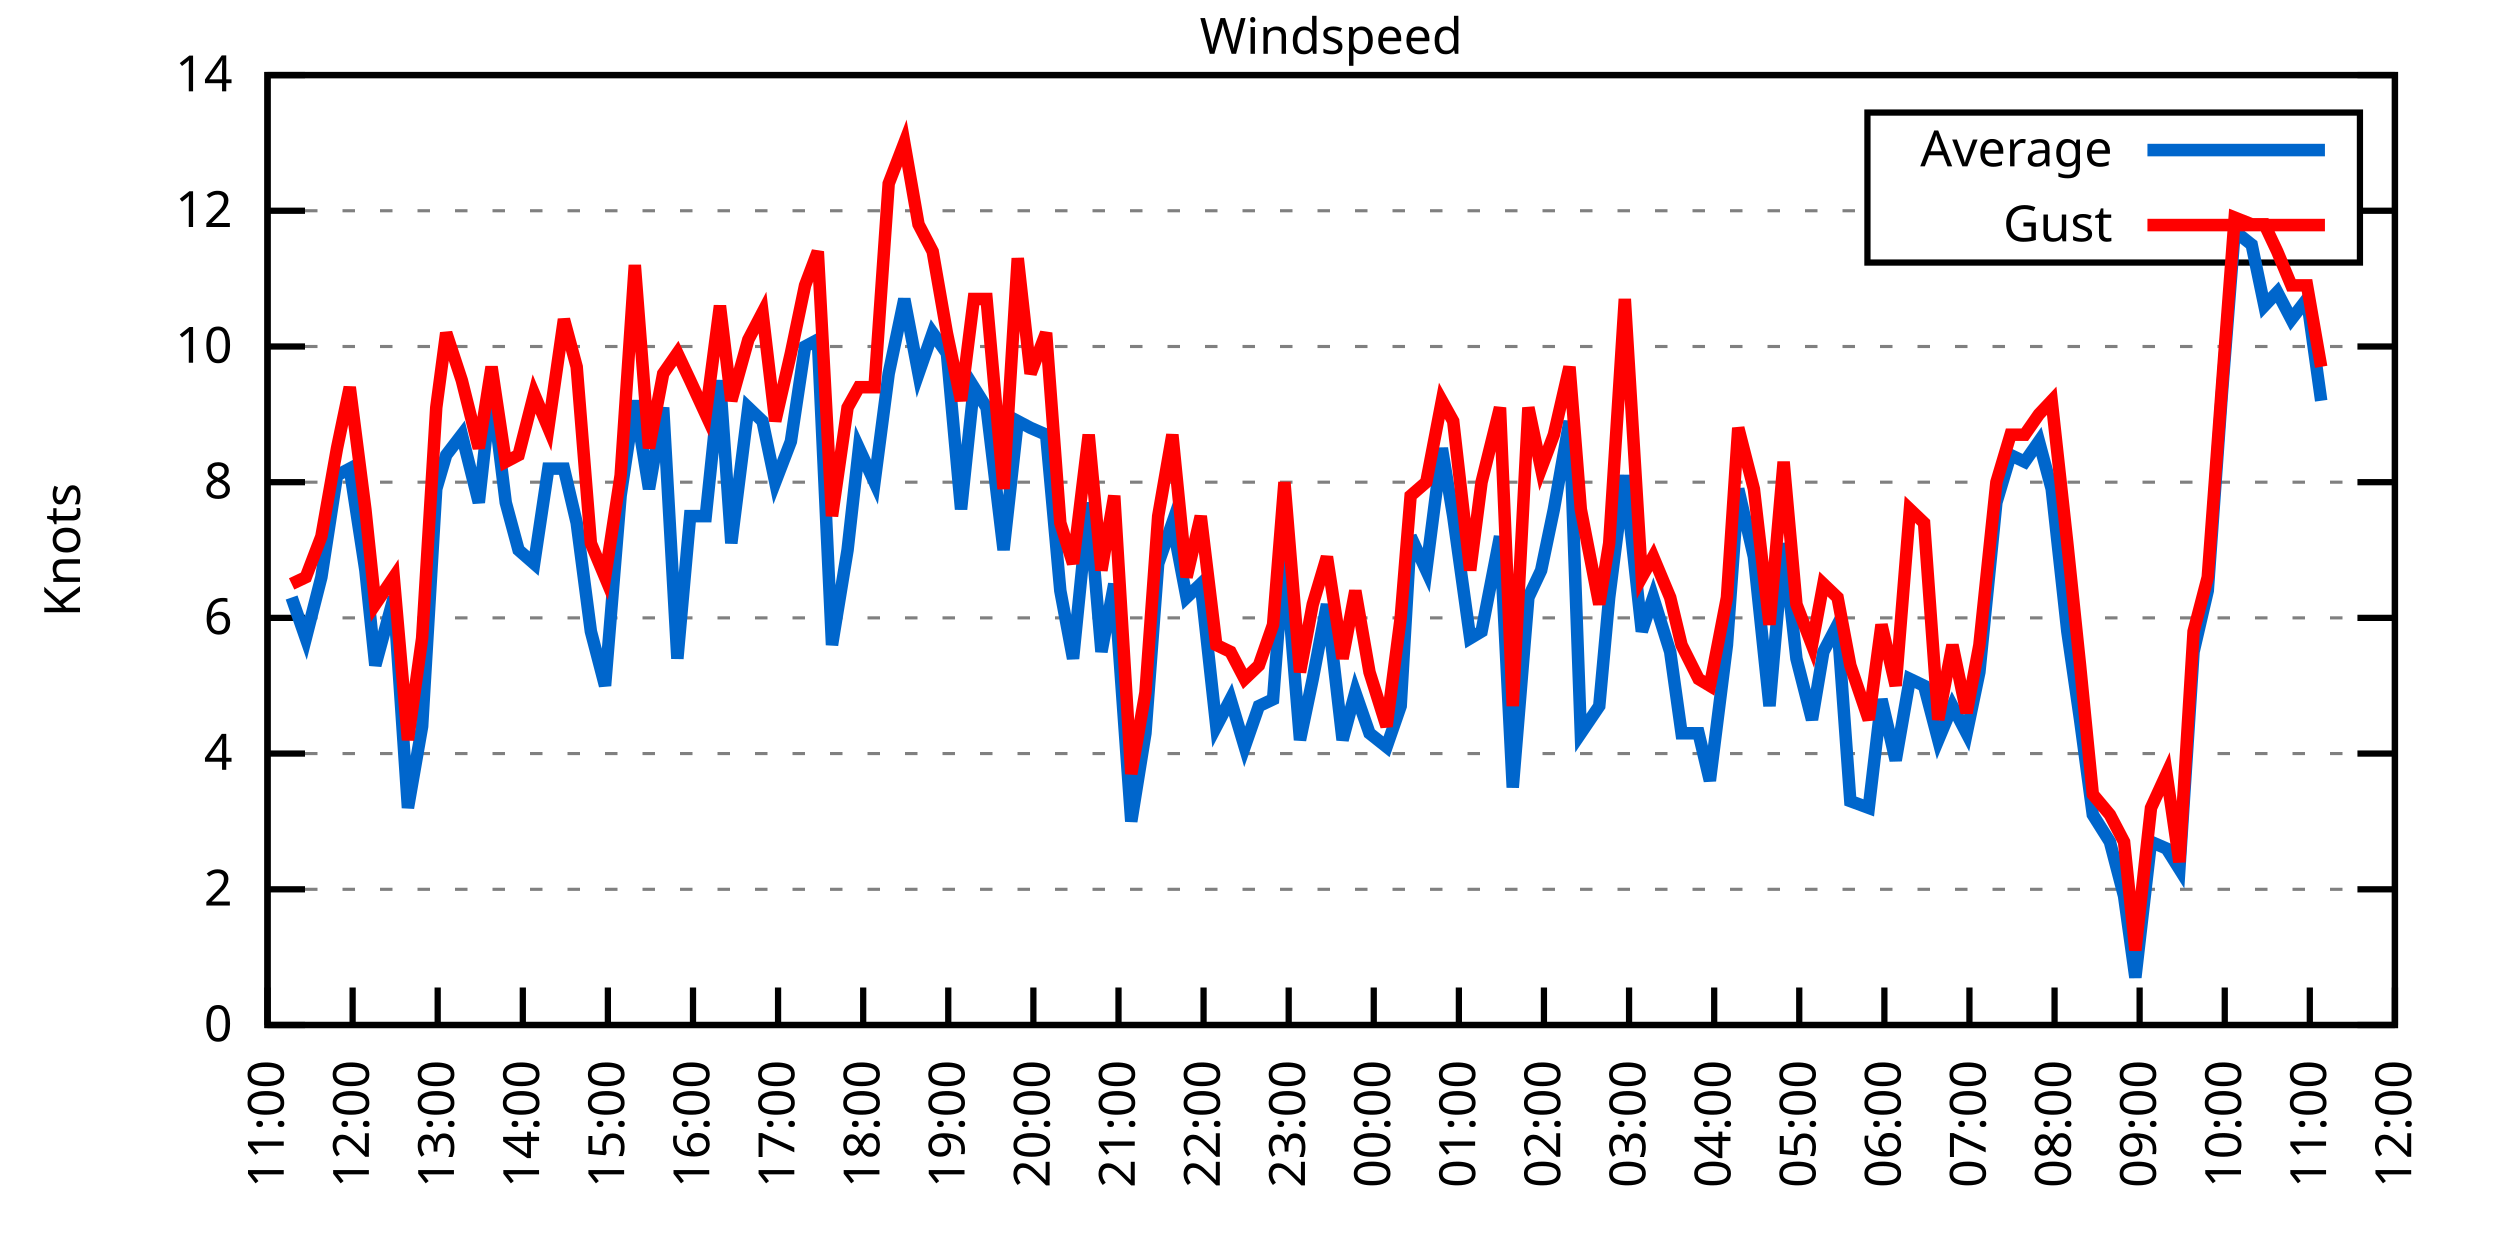
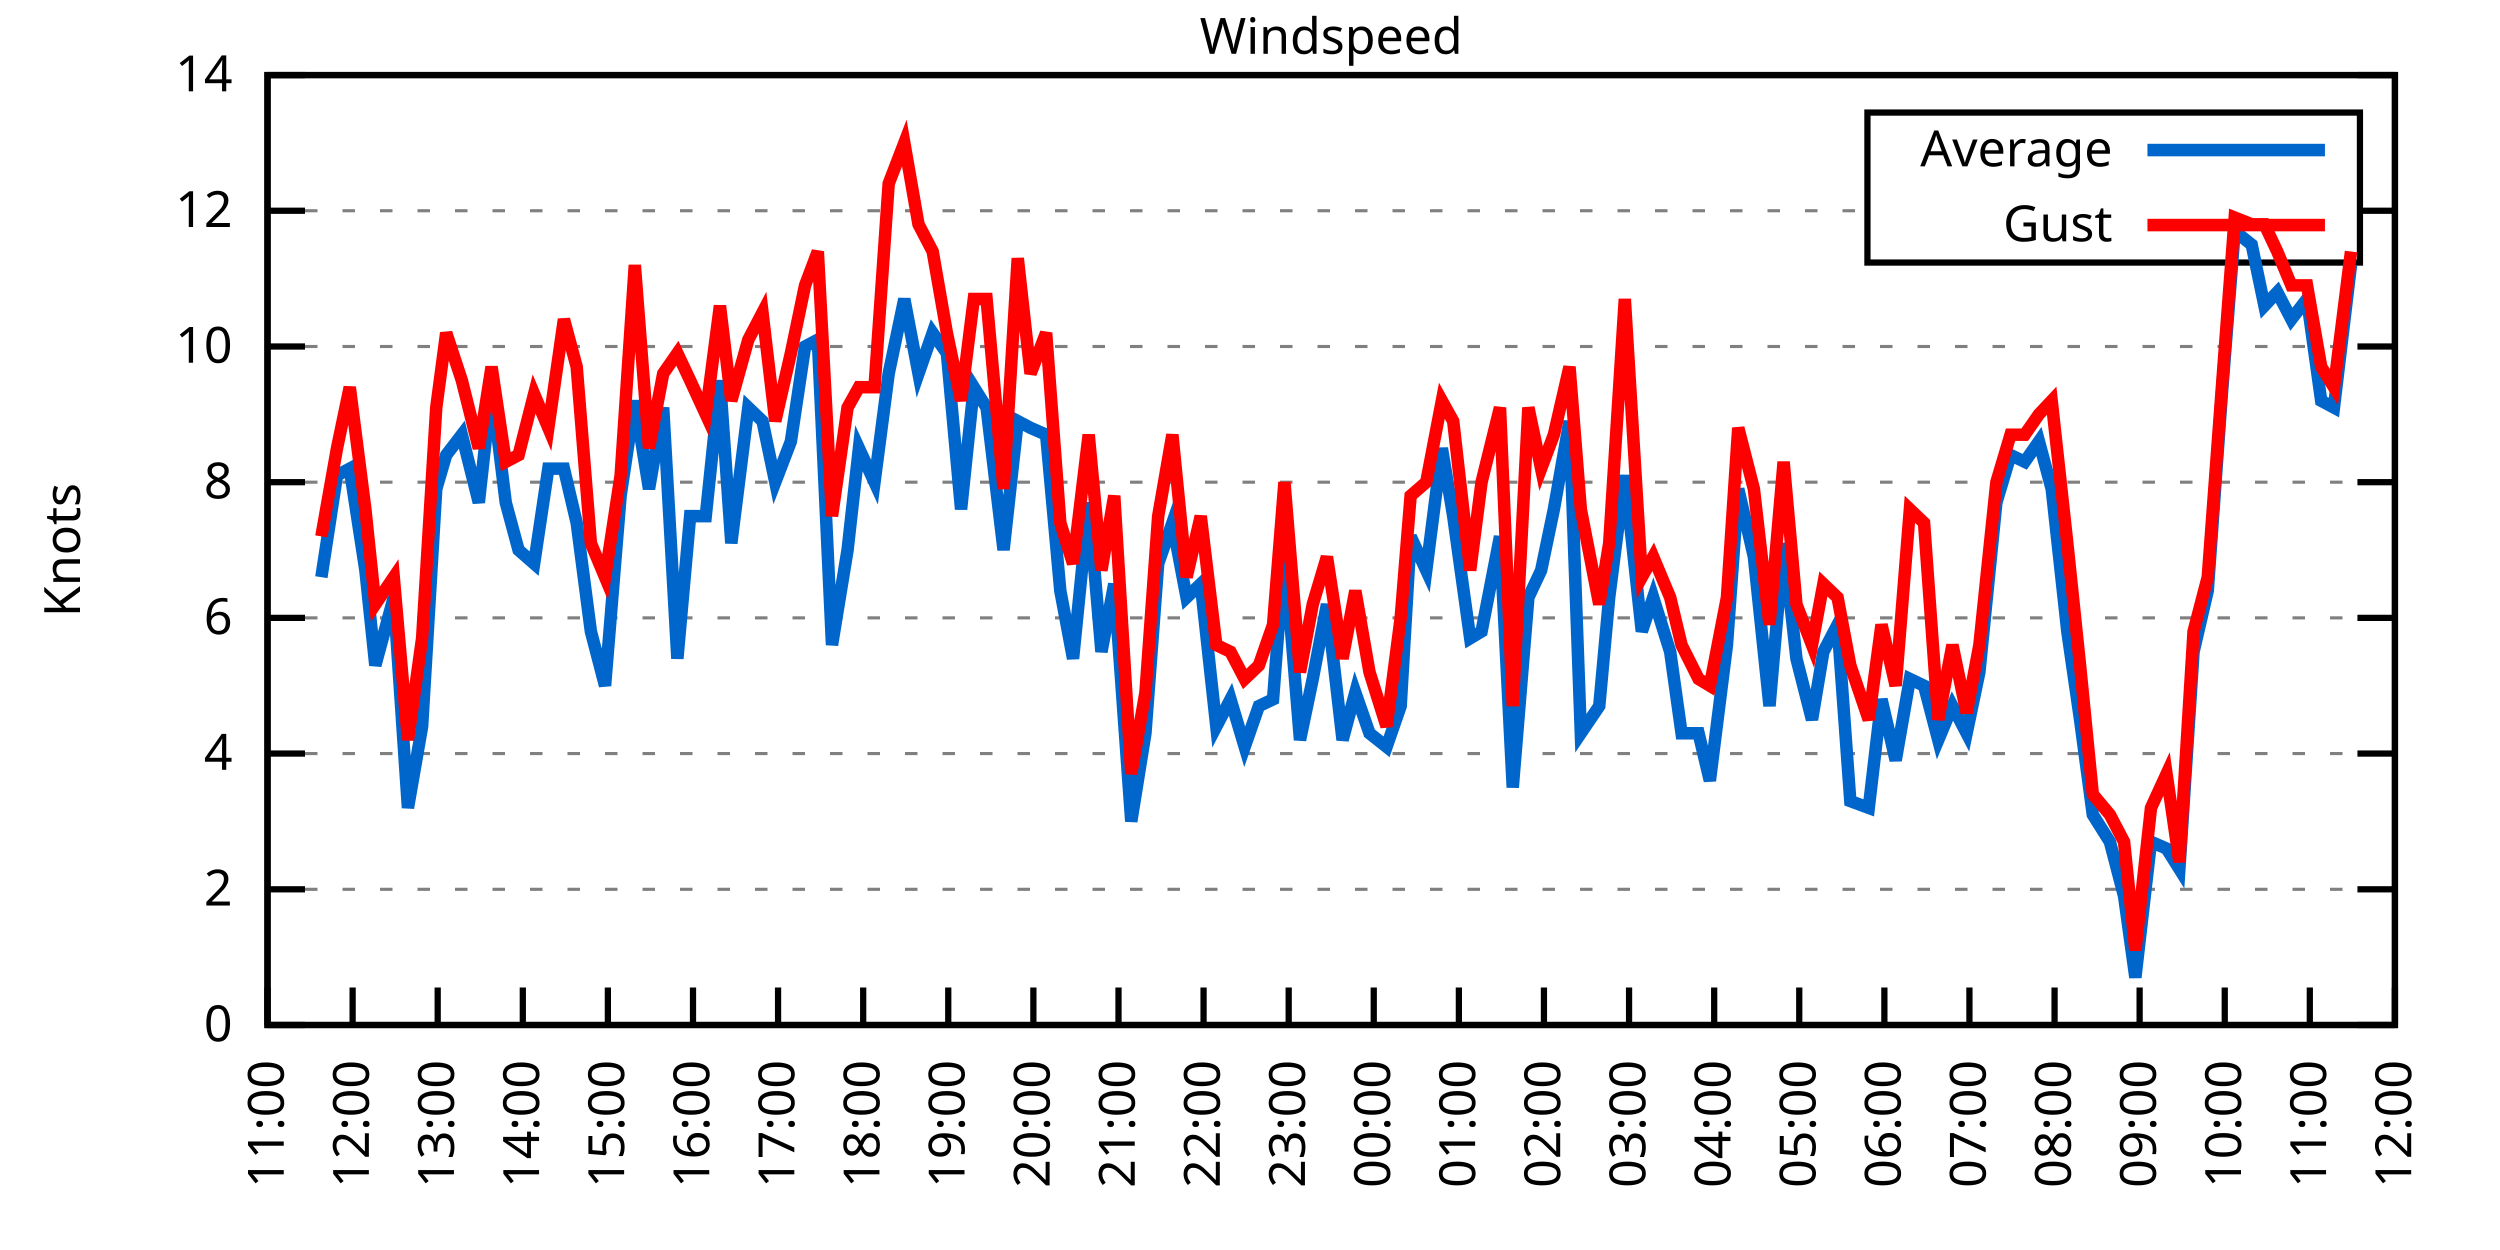
<svg xmlns="http://www.w3.org/2000/svg" xmlns:xlink="http://www.w3.org/1999/xlink" width="400" height="200" viewBox="0 0 400 200">
  <g id="gnuplot_canvas">
    <rect x="0" y="0" width="400" height="200" fill="none" />
    <defs>
      <circle id="gpDot" r="0.5" stroke-width="0.5" stroke="currentColor" />
      <path id="gpPt0" stroke-width="0.333" stroke="currentColor" d="M-1,0 h2 M0,-1 v2" />
      <path id="gpPt1" stroke-width="0.333" stroke="currentColor" d="M-1,-1 L1,1 M1,-1 L-1,1" />
      <path id="gpPt2" stroke-width="0.333" stroke="currentColor" d="M-1,0 L1,0 M0,-1 L0,1 M-1,-1 L1,1 M-1,1 L1,-1" />
      <rect id="gpPt3" stroke-width="0.333" stroke="currentColor" x="-1" y="-1" width="2" height="2" />
      <rect id="gpPt4" stroke-width="0.333" stroke="currentColor" fill="currentColor" x="-1" y="-1" width="2" height="2" />
      <circle id="gpPt5" stroke-width="0.333" stroke="currentColor" cx="0" cy="0" r="1" />
      <use xlink:href="#gpPt5" id="gpPt6" fill="currentColor" stroke="none" />
      <path id="gpPt7" stroke-width="0.333" stroke="currentColor" d="M0,-1.33 L-1.33,0.67 L1.33,0.67 z" />
      <use xlink:href="#gpPt7" id="gpPt8" fill="currentColor" stroke="none" />
      <use xlink:href="#gpPt7" id="gpPt9" stroke="currentColor" transform="rotate(180)" />
      <use xlink:href="#gpPt9" id="gpPt10" fill="currentColor" stroke="none" />
      <use xlink:href="#gpPt3" id="gpPt11" stroke="currentColor" transform="rotate(45)" />
      <use xlink:href="#gpPt11" id="gpPt12" fill="currentColor" stroke="none" />
      <path id="gpPt13" stroke-width="0.333" stroke="currentColor" d="M0,1.330 L1.265,0.411 L0.782,-1.067 L-0.782,-1.076 L-1.265,0.411 z" />
      <use xlink:href="#gpPt13" id="gpPt14" fill="currentColor" stroke="none" />
      <filter id="textbox" filterUnits="objectBoundingBox" x="0" y="0" height="1" width="1">
        <feFlood flood-color="white" flood-opacity="1" result="bgnd" />
        <feComposite in="SourceGraphic" in2="bgnd" operator="atop" />
      </filter>
      <filter id="greybox" filterUnits="objectBoundingBox" x="0" y="0" height="1" width="1">
        <feFlood flood-color="lightgrey" flood-opacity="1" result="grey" />
        <feComposite in="SourceGraphic" in2="grey" operator="atop" />
      </filter>
    </defs>
    <g fill="none" color="white" stroke="currentColor" stroke-width="1.00" stroke-linecap="butt" stroke-linejoin="miter">
</g>
    <g fill="none" color="black" stroke="currentColor" stroke-width="1.00" stroke-linecap="butt" stroke-linejoin="miter">
      <g stroke="none" shape-rendering="crispEdges">
        <polygon fill="rgb(255, 255, 255)" points="42.80,164.00 383.18,164.00 383.18,12.02 42.80,12.02 " />
      </g>
    </g>
    <g fill="none" color="black" stroke="currentColor" stroke-width="1.00" stroke-linecap="butt" stroke-linejoin="miter">
</g>
    <g fill="none" color="black" stroke="black" stroke-width="0.50" stroke-linecap="butt" stroke-linejoin="miter">
</g>
    <g fill="none" color="gray" stroke="currentColor" stroke-width="0.50" stroke-linecap="butt" stroke-linejoin="miter">
      <path stroke="gray" stroke-dasharray="2,4" class="gridline" d="M42.80,164.00 L383.19,164.00  " />
    </g>
    <g fill="none" color="gray" stroke="gray" stroke-width="1.00" stroke-linecap="butt" stroke-linejoin="miter">
</g>
    <g fill="none" color="black" stroke="currentColor" stroke-width="1.00" stroke-linecap="butt" stroke-linejoin="miter">
      <path stroke="black" d="M42.80,164.00 L48.80,164.00 M383.19,164.00 L377.19,164.00  " />
      <g transform="translate(37.20,166.60)" stroke="none" fill="black" font-family="Sans" font-size="8.00" text-anchor="end">
        <text>
          <tspan font-family="Sans"> 0</tspan>
        </text>
      </g>
    </g>
    <g fill="none" color="black" stroke="currentColor" stroke-width="1.00" stroke-linecap="butt" stroke-linejoin="miter">
</g>
    <g fill="none" color="black" stroke="black" stroke-width="0.50" stroke-linecap="butt" stroke-linejoin="miter">
</g>
    <g fill="none" color="gray" stroke="currentColor" stroke-width="0.50" stroke-linecap="butt" stroke-linejoin="miter">
      <path stroke="gray" stroke-dasharray="2,4" class="gridline" d="M42.80,142.29 L383.19,142.29  " />
    </g>
    <g fill="none" color="gray" stroke="gray" stroke-width="1.00" stroke-linecap="butt" stroke-linejoin="miter">
</g>
    <g fill="none" color="black" stroke="currentColor" stroke-width="1.00" stroke-linecap="butt" stroke-linejoin="miter">
      <path stroke="black" d="M42.80,142.29 L48.80,142.29 M383.19,142.29 L377.19,142.29  " />
      <g transform="translate(37.20,144.89)" stroke="none" fill="black" font-family="Sans" font-size="8.00" text-anchor="end">
        <text>
          <tspan font-family="Sans"> 2</tspan>
        </text>
      </g>
    </g>
    <g fill="none" color="black" stroke="currentColor" stroke-width="1.00" stroke-linecap="butt" stroke-linejoin="miter">
</g>
    <g fill="none" color="black" stroke="black" stroke-width="0.50" stroke-linecap="butt" stroke-linejoin="miter">
</g>
    <g fill="none" color="gray" stroke="currentColor" stroke-width="0.50" stroke-linecap="butt" stroke-linejoin="miter">
      <path stroke="gray" stroke-dasharray="2,4" class="gridline" d="M42.80,120.57 L383.19,120.57  " />
    </g>
    <g fill="none" color="gray" stroke="gray" stroke-width="1.00" stroke-linecap="butt" stroke-linejoin="miter">
</g>
    <g fill="none" color="black" stroke="currentColor" stroke-width="1.00" stroke-linecap="butt" stroke-linejoin="miter">
      <path stroke="black" d="M42.80,120.57 L48.80,120.57 M383.19,120.57 L377.19,120.57  " />
      <g transform="translate(37.20,123.17)" stroke="none" fill="black" font-family="Sans" font-size="8.00" text-anchor="end">
        <text>
          <tspan font-family="Sans"> 4</tspan>
        </text>
      </g>
    </g>
    <g fill="none" color="black" stroke="currentColor" stroke-width="1.00" stroke-linecap="butt" stroke-linejoin="miter">
</g>
    <g fill="none" color="black" stroke="black" stroke-width="0.50" stroke-linecap="butt" stroke-linejoin="miter">
</g>
    <g fill="none" color="gray" stroke="currentColor" stroke-width="0.50" stroke-linecap="butt" stroke-linejoin="miter">
      <path stroke="gray" stroke-dasharray="2,4" class="gridline" d="M42.80,98.86 L383.19,98.86  " />
    </g>
    <g fill="none" color="gray" stroke="gray" stroke-width="1.00" stroke-linecap="butt" stroke-linejoin="miter">
</g>
    <g fill="none" color="black" stroke="currentColor" stroke-width="1.00" stroke-linecap="butt" stroke-linejoin="miter">
      <path stroke="black" d="M42.80,98.86 L48.80,98.86 M383.19,98.86 L377.19,98.86  " />
      <g transform="translate(37.20,101.46)" stroke="none" fill="black" font-family="Sans" font-size="8.00" text-anchor="end">
        <text>
          <tspan font-family="Sans"> 6</tspan>
        </text>
      </g>
    </g>
    <g fill="none" color="black" stroke="currentColor" stroke-width="1.00" stroke-linecap="butt" stroke-linejoin="miter">
</g>
    <g fill="none" color="black" stroke="black" stroke-width="0.50" stroke-linecap="butt" stroke-linejoin="miter">
</g>
    <g fill="none" color="gray" stroke="currentColor" stroke-width="0.50" stroke-linecap="butt" stroke-linejoin="miter">
      <path stroke="gray" stroke-dasharray="2,4" class="gridline" d="M42.80,77.15 L383.19,77.15  " />
    </g>
    <g fill="none" color="gray" stroke="gray" stroke-width="1.00" stroke-linecap="butt" stroke-linejoin="miter">
</g>
    <g fill="none" color="black" stroke="currentColor" stroke-width="1.00" stroke-linecap="butt" stroke-linejoin="miter">
      <path stroke="black" d="M42.80,77.15 L48.80,77.15 M383.19,77.15 L377.19,77.15  " />
      <g transform="translate(37.20,79.75)" stroke="none" fill="black" font-family="Sans" font-size="8.00" text-anchor="end">
        <text>
          <tspan font-family="Sans"> 8</tspan>
        </text>
      </g>
    </g>
    <g fill="none" color="black" stroke="currentColor" stroke-width="1.00" stroke-linecap="butt" stroke-linejoin="miter">
</g>
    <g fill="none" color="black" stroke="black" stroke-width="0.50" stroke-linecap="butt" stroke-linejoin="miter">
</g>
    <g fill="none" color="gray" stroke="currentColor" stroke-width="0.50" stroke-linecap="butt" stroke-linejoin="miter">
      <path stroke="gray" stroke-dasharray="2,4" class="gridline" d="M42.80,55.44 L383.19,55.44  " />
    </g>
    <g fill="none" color="gray" stroke="gray" stroke-width="1.00" stroke-linecap="butt" stroke-linejoin="miter">
</g>
    <g fill="none" color="black" stroke="currentColor" stroke-width="1.00" stroke-linecap="butt" stroke-linejoin="miter">
      <path stroke="black" d="M42.80,55.44 L48.80,55.44 M383.19,55.44 L377.19,55.44  " />
      <g transform="translate(37.20,58.04)" stroke="none" fill="black" font-family="Sans" font-size="8.00" text-anchor="end">
        <text>
          <tspan font-family="Sans"> 10</tspan>
        </text>
      </g>
    </g>
    <g fill="none" color="black" stroke="currentColor" stroke-width="1.00" stroke-linecap="butt" stroke-linejoin="miter">
</g>
    <g fill="none" color="black" stroke="black" stroke-width="0.50" stroke-linecap="butt" stroke-linejoin="miter">
</g>
    <g fill="none" color="gray" stroke="currentColor" stroke-width="0.50" stroke-linecap="butt" stroke-linejoin="miter">
      <path stroke="gray" stroke-dasharray="2,4" class="gridline" d="M42.80,33.72 L298.79,33.72 M377.59,33.72 L383.19,33.72  " />
    </g>
    <g fill="none" color="gray" stroke="gray" stroke-width="1.00" stroke-linecap="butt" stroke-linejoin="miter">
</g>
    <g fill="none" color="black" stroke="currentColor" stroke-width="1.00" stroke-linecap="butt" stroke-linejoin="miter">
      <path stroke="black" d="M42.80,33.72 L48.80,33.72 M383.19,33.72 L377.19,33.72  " />
      <g transform="translate(37.20,36.32)" stroke="none" fill="black" font-family="Sans" font-size="8.00" text-anchor="end">
        <text>
          <tspan font-family="Sans"> 12</tspan>
        </text>
      </g>
    </g>
    <g fill="none" color="black" stroke="currentColor" stroke-width="1.00" stroke-linecap="butt" stroke-linejoin="miter">
</g>
    <g fill="none" color="black" stroke="black" stroke-width="0.50" stroke-linecap="butt" stroke-linejoin="miter">
</g>
    <g fill="none" color="gray" stroke="currentColor" stroke-width="0.50" stroke-linecap="butt" stroke-linejoin="miter">
      <path stroke="gray" stroke-dasharray="2,4" class="gridline" d="M42.80,12.01 L383.19,12.01  " />
    </g>
    <g fill="none" color="gray" stroke="gray" stroke-width="1.00" stroke-linecap="butt" stroke-linejoin="miter">
</g>
    <g fill="none" color="black" stroke="currentColor" stroke-width="1.00" stroke-linecap="butt" stroke-linejoin="miter">
      <path stroke="black" d="M42.80,12.01 L48.80,12.01 M383.19,12.01 L377.19,12.01  " />
      <g transform="translate(37.20,14.61)" stroke="none" fill="black" font-family="Sans" font-size="8.00" text-anchor="end">
        <text>
          <tspan font-family="Sans"> 14</tspan>
        </text>
      </g>
    </g>
    <g fill="none" color="black" stroke="currentColor" stroke-width="1.00" stroke-linecap="butt" stroke-linejoin="miter">
      <path stroke="black" d="M42.80,164.00 L42.80,158.00  " />
      <g transform="translate(45.40,169.60) rotate(270.00)" stroke="none" fill="black" font-family="Sans" font-size="8.00" text-anchor="end">
        <text>
          <tspan font-family="Sans">11:00</tspan>
        </text>
      </g>
    </g>
    <g fill="none" color="black" stroke="currentColor" stroke-width="1.00" stroke-linecap="butt" stroke-linejoin="miter">
      <path stroke="black" d="M56.42,164.00 L56.42,158.00  " />
      <g transform="translate(59.02,169.60) rotate(270.00)" stroke="none" fill="black" font-family="Sans" font-size="8.00" text-anchor="end">
        <text>
          <tspan font-family="Sans">12:00</tspan>
        </text>
      </g>
    </g>
    <g fill="none" color="black" stroke="currentColor" stroke-width="1.00" stroke-linecap="butt" stroke-linejoin="miter">
      <path stroke="black" d="M70.03,164.00 L70.03,158.00  " />
      <g transform="translate(72.63,169.60) rotate(270.00)" stroke="none" fill="black" font-family="Sans" font-size="8.00" text-anchor="end">
        <text>
          <tspan font-family="Sans">13:00</tspan>
        </text>
      </g>
    </g>
    <g fill="none" color="black" stroke="currentColor" stroke-width="1.00" stroke-linecap="butt" stroke-linejoin="miter">
      <path stroke="black" d="M83.65,164.00 L83.65,158.00  " />
      <g transform="translate(86.25,169.60) rotate(270.00)" stroke="none" fill="black" font-family="Sans" font-size="8.00" text-anchor="end">
        <text>
          <tspan font-family="Sans">14:00</tspan>
        </text>
      </g>
    </g>
    <g fill="none" color="black" stroke="currentColor" stroke-width="1.00" stroke-linecap="butt" stroke-linejoin="miter">
      <path stroke="black" d="M97.26,164.00 L97.26,158.00  " />
      <g transform="translate(99.86,169.60) rotate(270.00)" stroke="none" fill="black" font-family="Sans" font-size="8.00" text-anchor="end">
        <text>
          <tspan font-family="Sans">15:00</tspan>
        </text>
      </g>
    </g>
    <g fill="none" color="black" stroke="currentColor" stroke-width="1.00" stroke-linecap="butt" stroke-linejoin="miter">
      <path stroke="black" d="M110.88,164.00 L110.88,158.00  " />
      <g transform="translate(113.48,169.60) rotate(270.00)" stroke="none" fill="black" font-family="Sans" font-size="8.00" text-anchor="end">
        <text>
          <tspan font-family="Sans">16:00</tspan>
        </text>
      </g>
    </g>
    <g fill="none" color="black" stroke="currentColor" stroke-width="1.00" stroke-linecap="butt" stroke-linejoin="miter">
      <path stroke="black" d="M124.49,164.00 L124.49,158.00  " />
      <g transform="translate(127.09,169.60) rotate(270.00)" stroke="none" fill="black" font-family="Sans" font-size="8.00" text-anchor="end">
        <text>
          <tspan font-family="Sans">17:00</tspan>
        </text>
      </g>
    </g>
    <g fill="none" color="black" stroke="currentColor" stroke-width="1.00" stroke-linecap="butt" stroke-linejoin="miter">
      <path stroke="black" d="M138.11,164.00 L138.11,158.00  " />
      <g transform="translate(140.71,169.60) rotate(270.00)" stroke="none" fill="black" font-family="Sans" font-size="8.00" text-anchor="end">
        <text>
          <tspan font-family="Sans">18:00</tspan>
        </text>
      </g>
    </g>
    <g fill="none" color="black" stroke="currentColor" stroke-width="1.00" stroke-linecap="butt" stroke-linejoin="miter">
      <path stroke="black" d="M151.72,164.00 L151.72,158.00  " />
      <g transform="translate(154.32,169.60) rotate(270.00)" stroke="none" fill="black" font-family="Sans" font-size="8.00" text-anchor="end">
        <text>
          <tspan font-family="Sans">19:00</tspan>
        </text>
      </g>
    </g>
    <g fill="none" color="black" stroke="currentColor" stroke-width="1.00" stroke-linecap="butt" stroke-linejoin="miter">
      <path stroke="black" d="M165.34,164.00 L165.34,158.00  " />
      <g transform="translate(167.94,169.60) rotate(270.00)" stroke="none" fill="black" font-family="Sans" font-size="8.00" text-anchor="end">
        <text>
          <tspan font-family="Sans">20:00</tspan>
        </text>
      </g>
    </g>
    <g fill="none" color="black" stroke="currentColor" stroke-width="1.00" stroke-linecap="butt" stroke-linejoin="miter">
      <path stroke="black" d="M178.96,164.00 L178.96,158.00  " />
      <g transform="translate(181.56,169.60) rotate(270.00)" stroke="none" fill="black" font-family="Sans" font-size="8.00" text-anchor="end">
        <text>
          <tspan font-family="Sans">21:00</tspan>
        </text>
      </g>
    </g>
    <g fill="none" color="black" stroke="currentColor" stroke-width="1.00" stroke-linecap="butt" stroke-linejoin="miter">
      <path stroke="black" d="M192.57,164.00 L192.57,158.00  " />
      <g transform="translate(195.17,169.60) rotate(270.00)" stroke="none" fill="black" font-family="Sans" font-size="8.00" text-anchor="end">
        <text>
          <tspan font-family="Sans">22:00</tspan>
        </text>
      </g>
    </g>
    <g fill="none" color="black" stroke="currentColor" stroke-width="1.00" stroke-linecap="butt" stroke-linejoin="miter">
      <path stroke="black" d="M206.19,164.00 L206.19,158.00  " />
      <g transform="translate(208.79,169.60) rotate(270.00)" stroke="none" fill="black" font-family="Sans" font-size="8.00" text-anchor="end">
        <text>
          <tspan font-family="Sans">23:00</tspan>
        </text>
      </g>
    </g>
    <g fill="none" color="black" stroke="currentColor" stroke-width="1.00" stroke-linecap="butt" stroke-linejoin="miter">
      <path stroke="black" d="M219.80,164.00 L219.80,158.00  " />
      <g transform="translate(222.40,169.60) rotate(270.00)" stroke="none" fill="black" font-family="Sans" font-size="8.00" text-anchor="end">
        <text>
          <tspan font-family="Sans">00:00</tspan>
        </text>
      </g>
    </g>
    <g fill="none" color="black" stroke="currentColor" stroke-width="1.00" stroke-linecap="butt" stroke-linejoin="miter">
      <path stroke="black" d="M233.42,164.00 L233.42,158.00  " />
      <g transform="translate(236.02,169.60) rotate(270.00)" stroke="none" fill="black" font-family="Sans" font-size="8.00" text-anchor="end">
        <text>
          <tspan font-family="Sans">01:00</tspan>
        </text>
      </g>
    </g>
    <g fill="none" color="black" stroke="currentColor" stroke-width="1.00" stroke-linecap="butt" stroke-linejoin="miter">
      <path stroke="black" d="M247.03,164.00 L247.03,158.00  " />
      <g transform="translate(249.63,169.60) rotate(270.00)" stroke="none" fill="black" font-family="Sans" font-size="8.00" text-anchor="end">
        <text>
          <tspan font-family="Sans">02:00</tspan>
        </text>
      </g>
    </g>
    <g fill="none" color="black" stroke="currentColor" stroke-width="1.00" stroke-linecap="butt" stroke-linejoin="miter">
      <path stroke="black" d="M260.65,164.00 L260.65,158.00  " />
      <g transform="translate(263.25,169.60) rotate(270.00)" stroke="none" fill="black" font-family="Sans" font-size="8.00" text-anchor="end">
        <text>
          <tspan font-family="Sans">03:00</tspan>
        </text>
      </g>
    </g>
    <g fill="none" color="black" stroke="currentColor" stroke-width="1.00" stroke-linecap="butt" stroke-linejoin="miter">
      <path stroke="black" d="M274.27,164.00 L274.27,158.00  " />
      <g transform="translate(276.87,169.60) rotate(270.00)" stroke="none" fill="black" font-family="Sans" font-size="8.00" text-anchor="end">
        <text>
          <tspan font-family="Sans">04:00</tspan>
        </text>
      </g>
    </g>
    <g fill="none" color="black" stroke="currentColor" stroke-width="1.00" stroke-linecap="butt" stroke-linejoin="miter">
      <path stroke="black" d="M287.88,164.00 L287.88,158.00  " />
      <g transform="translate(290.48,169.60) rotate(270.00)" stroke="none" fill="black" font-family="Sans" font-size="8.00" text-anchor="end">
        <text>
          <tspan font-family="Sans">05:00</tspan>
        </text>
      </g>
    </g>
    <g fill="none" color="black" stroke="currentColor" stroke-width="1.00" stroke-linecap="butt" stroke-linejoin="miter">
      <path stroke="black" d="M301.50,164.00 L301.50,158.00  " />
      <g transform="translate(304.10,169.60) rotate(270.00)" stroke="none" fill="black" font-family="Sans" font-size="8.00" text-anchor="end">
        <text>
          <tspan font-family="Sans">06:00</tspan>
        </text>
      </g>
    </g>
    <g fill="none" color="black" stroke="currentColor" stroke-width="1.00" stroke-linecap="butt" stroke-linejoin="miter">
      <path stroke="black" d="M315.11,164.00 L315.11,158.00  " />
      <g transform="translate(317.71,169.60) rotate(270.00)" stroke="none" fill="black" font-family="Sans" font-size="8.00" text-anchor="end">
        <text>
          <tspan font-family="Sans">07:00</tspan>
        </text>
      </g>
    </g>
    <g fill="none" color="black" stroke="currentColor" stroke-width="1.00" stroke-linecap="butt" stroke-linejoin="miter">
      <path stroke="black" d="M328.73,164.00 L328.73,158.00  " />
      <g transform="translate(331.33,169.60) rotate(270.00)" stroke="none" fill="black" font-family="Sans" font-size="8.00" text-anchor="end">
        <text>
          <tspan font-family="Sans">08:00</tspan>
        </text>
      </g>
    </g>
    <g fill="none" color="black" stroke="currentColor" stroke-width="1.00" stroke-linecap="butt" stroke-linejoin="miter">
      <path stroke="black" d="M342.34,164.00 L342.34,158.00  " />
      <g transform="translate(344.94,169.60) rotate(270.00)" stroke="none" fill="black" font-family="Sans" font-size="8.00" text-anchor="end">
        <text>
          <tspan font-family="Sans">09:00</tspan>
        </text>
      </g>
    </g>
    <g fill="none" color="black" stroke="currentColor" stroke-width="1.00" stroke-linecap="butt" stroke-linejoin="miter">
      <path stroke="black" d="M355.96,164.00 L355.96,158.00  " />
      <g transform="translate(358.56,169.60) rotate(270.00)" stroke="none" fill="black" font-family="Sans" font-size="8.00" text-anchor="end">
        <text>
          <tspan font-family="Sans">10:00</tspan>
        </text>
      </g>
    </g>
    <g fill="none" color="black" stroke="currentColor" stroke-width="1.00" stroke-linecap="butt" stroke-linejoin="miter">
      <path stroke="black" d="M369.57,164.00 L369.57,158.00  " />
      <g transform="translate(372.17,169.60) rotate(270.00)" stroke="none" fill="black" font-family="Sans" font-size="8.00" text-anchor="end">
        <text>
          <tspan font-family="Sans">11:00</tspan>
        </text>
      </g>
    </g>
    <g fill="none" color="black" stroke="currentColor" stroke-width="1.00" stroke-linecap="butt" stroke-linejoin="miter">
      <path stroke="black" d="M383.19,164.00 L383.19,158.00  " />
      <g transform="translate(385.79,169.60) rotate(270.00)" stroke="none" fill="black" font-family="Sans" font-size="8.00" text-anchor="end">
        <text>
          <tspan font-family="Sans">12:00</tspan>
        </text>
      </g>
    </g>
    <g fill="none" color="black" stroke="currentColor" stroke-width="1.00" stroke-linecap="butt" stroke-linejoin="miter">
</g>
    <g fill="none" color="black" stroke="currentColor" stroke-width="1.00" stroke-linecap="butt" stroke-linejoin="miter">
      <path stroke="black" d="M42.80,12.01 L42.80,164.00 L383.19,164.00 L383.19,12.01 L42.80,12.01 Z  " />
    </g>
    <g fill="none" color="black" stroke="currentColor" stroke-width="1.00" stroke-linecap="butt" stroke-linejoin="miter">
</g>
    <g fill="none" color="black" stroke="currentColor" stroke-width="1.00" stroke-linecap="butt" stroke-linejoin="miter">
      <path stroke="black" d="M298.79,42.01 L298.79,18.01 L377.59,18.01 L377.59,42.01 L298.79,42.01 Z  " />
    </g>
    <g id="Windspeed_plot_1">
      <g fill="none" color="white" stroke="black" stroke-width="2.00" stroke-linecap="butt" stroke-linejoin="miter">
</g>
      <g fill="none" color="black" stroke="currentColor" stroke-width="2.00" stroke-linecap="butt" stroke-linejoin="miter">
        <g transform="translate(337.99,26.61)" stroke="none" fill="black" font-family="Sans" font-size="8.00" text-anchor="end">
          <text>
            <tspan font-family="Sans">Average</tspan>
          </text>
        </g>
      </g>
      <g fill="none" color="black" stroke="currentColor" stroke-width="2.00" stroke-linecap="butt" stroke-linejoin="miter">
-         <path stroke="rgb(  0, 102, 204)" d="M343.59,24.01 L371.99,24.01 M46.66,95.60 L48.93,102.12 L51.42,92.35 L53.92,76.06 L55.96,74.98 L58.46,91.26   L60.05,106.46 L63.00,95.60 L65.27,129.26 L67.54,116.23 L69.80,78.23 L71.39,72.81 L73.89,69.55 L76.61,80.41   L78.65,61.95 L80.92,80.41 L82.97,88.00 L85.46,90.18 L87.73,74.98 L90.23,74.98 L92.27,83.66 L94.54,101.03   L96.81,109.72 L99.30,79.32 L101.57,64.12 L103.84,78.23 L106.11,65.21 L108.38,105.38 L110.42,82.58 L112.92,82.58   L115.19,60.86 L117.01,86.92 L119.73,65.21 L122.00,67.38 L124.04,77.15 L126.54,70.63 L128.81,55.44 L130.85,54.35   L133.12,103.20 L135.61,88.00 L137.43,71.72 L139.92,77.15 L142.19,59.78 L144.69,47.84 L146.96,59.78 L149.23,53.26   L151.50,56.52 L153.77,81.49 L155.81,61.95 L157.85,65.21 L160.57,88.00 L162.84,67.38 L164.89,68.46 L167.38,69.55   L169.65,94.52 L171.69,105.38 L174.19,80.41 L176.23,104.29 L178.28,93.43 L181.00,131.43 L183.27,117.32 L185.31,90.18   L187.58,83.66 L189.85,95.60 L192.12,93.43 L194.61,116.23 L196.88,111.89 L199.15,119.49 L201.42,112.97 L203.69,111.89   L205.51,88.00 L208.00,118.40 L210.04,108.63 L212.31,96.69 L214.81,118.40 L216.85,110.80 L219.12,117.32 L221.85,119.49   L224.11,112.97 L225.70,85.83 L228.20,91.26 L230.70,71.72 L232.51,82.58 L235.23,102.12 L237.05,101.03 L240.00,85.83   L242.04,126.00 L244.54,95.60 L246.58,91.26 L248.62,81.49 L251.12,67.38 L252.93,117.32 L255.88,112.97 L257.47,95.60   L259.97,76.06 L262.69,101.03 L264.51,95.60 L267.23,104.29 L269.05,117.32 L271.77,117.32 L273.58,124.92 L276.31,103.20   L278.12,78.23 L280.62,89.09 L283.12,112.97 L285.38,86.92 L287.43,105.38 L289.92,115.15 L291.74,104.29 L294.01,99.95   L296.05,128.17 L299.00,129.26 L301.04,111.89 L303.31,121.66 L305.58,108.63 L307.85,109.72 L310.12,118.40 L312.39,112.97   L314.66,117.32 L316.70,107.55 L319.42,80.41 L321.69,72.81 L323.96,73.89 L326.23,70.63 L328.27,78.23 L330.77,101.03   L332.81,115.15 L334.85,130.35 L337.58,134.69 L339.85,143.37 L341.66,156.40 L344.16,134.69 L346.65,135.77 L348.70,139.03   L350.97,104.29 L353.24,94.52 L355.50,63.04 L357.55,36.98 L360.27,39.15 L362.31,48.92 L364.36,46.75 L366.62,51.09   L369.12,47.84 L371.39,64.12  " />
+         <path stroke="rgb(  0, 102, 204)" d="M343.59,24.01 L371.99,24.01 M51.42,92.35 L53.92,76.06 L55.96,74.98 L58.46,91.26 L60.05,106.46 L63.00,95.60   L65.27,129.26 L67.54,116.23 L69.80,78.23 L71.39,72.81 L73.89,69.55 L76.61,80.41 L78.65,61.95 L80.92,80.41   L82.97,88.00 L85.46,90.18 L87.73,74.98 L90.23,74.98 L92.27,83.66 L94.54,101.03 L96.81,109.72 L99.30,79.32   L101.57,64.12 L103.84,78.23 L106.11,65.21 L108.38,105.38 L110.42,82.58 L112.92,82.58 L115.19,60.86 L117.01,86.92   L119.73,65.21 L122.00,67.38 L124.04,77.15 L126.54,70.63 L128.81,55.44 L130.85,54.35 L133.12,103.20 L135.61,88.00   L137.43,71.72 L139.92,77.15 L142.19,59.78 L144.69,47.84 L146.96,59.78 L149.23,53.26 L151.50,56.52 L153.77,81.49   L155.81,61.95 L157.85,65.21 L160.57,88.00 L162.84,67.38 L164.89,68.46 L167.38,69.55 L169.65,94.52 L171.69,105.38   L174.19,80.41 L176.23,104.29 L178.28,93.43 L181.00,131.43 L183.27,117.32 L185.31,90.18 L187.58,83.66 L189.85,95.60   L192.12,93.43 L194.61,116.23 L196.88,111.89 L199.15,119.49 L201.42,112.97 L203.69,111.89 L205.51,88.00 L208.00,118.40   L210.04,108.63 L212.31,96.69 L214.81,118.40 L216.85,110.80 L219.12,117.32 L221.85,119.49 L224.11,112.97 L225.70,85.83   L228.20,91.26 L230.70,71.72 L232.51,82.58 L235.23,102.12 L237.05,101.03 L240.00,85.83 L242.04,126.00 L244.54,95.60   L246.58,91.26 L248.62,81.49 L251.12,67.38 L252.93,117.32 L255.88,112.97 L257.47,95.60 L259.97,76.06 L262.69,101.03   L264.51,95.60 L267.23,104.29 L269.05,117.32 L271.77,117.32 L273.58,124.92 L276.31,103.20 L278.12,78.23 L280.62,89.09   L283.12,112.97 L285.38,86.92 L287.43,105.38 L289.92,115.15 L291.74,104.29 L294.01,99.95 L296.05,128.17 L299.00,129.26   L301.04,111.89 L303.31,121.66 L305.58,108.63 L307.85,109.72 L310.12,118.40 L312.39,112.97 L314.66,117.32 L316.70,107.55   L319.42,80.41 L321.69,72.81 L323.96,73.89 L326.23,70.63 L328.27,78.23 L330.77,101.03 L332.81,115.15 L334.85,130.35   L337.58,134.69 L339.85,143.37 L341.66,156.40 L344.16,134.69 L346.65,135.77 L348.70,139.03 L350.97,104.29 L353.24,94.52   L355.50,63.04 L357.55,36.98 L360.27,39.15 L362.31,48.92 L364.36,46.75 L366.62,51.09 L369.12,47.84 L371.39,64.12   L373.43,65.21 L376.16,42.41  " />
      </g>
    </g>
    <g id="Windspeed_plot_2">
      <g fill="none" color="black" stroke="currentColor" stroke-width="2.00" stroke-linecap="butt" stroke-linejoin="miter">
        <g transform="translate(337.99,38.61)" stroke="none" fill="black" font-family="Sans" font-size="8.00" text-anchor="end">
          <text>
            <tspan font-family="Sans">Gust</tspan>
          </text>
        </g>
      </g>
      <g fill="none" color="black" stroke="currentColor" stroke-width="2.00" stroke-linecap="butt" stroke-linejoin="miter">
-         <path stroke="rgb(255,   0,   0)" d="M343.59,36.01 L371.99,36.01 M46.66,93.43 L48.93,92.35 L51.42,85.83 L53.92,71.72 L55.96,61.95 L58.46,81.49   L60.05,96.69 L63.00,92.35 L65.27,118.40 L67.54,102.12 L69.80,65.21 L71.39,53.26 L73.89,60.86 L76.61,71.72   L78.65,58.69 L80.92,73.89 L82.97,72.81 L85.46,63.04 L87.73,68.46 L90.23,51.09 L92.27,58.69 L94.54,86.92   L96.81,92.35 L99.30,76.06 L101.57,42.41 L103.84,71.72 L106.11,59.78 L108.38,56.52 L110.42,60.86 L112.92,66.29   L115.19,48.92 L117.01,64.12 L119.73,54.35 L122.00,50.01 L124.04,67.38 L126.54,56.52 L128.81,45.66 L130.85,40.24   L133.12,82.58 L135.61,65.21 L137.43,61.95 L139.92,61.95 L142.19,29.38 L144.69,22.87 L146.96,35.89 L149.23,40.24   L151.50,53.26 L153.77,64.12 L155.81,47.84 L157.85,47.84 L160.57,78.23 L162.84,41.32 L164.89,59.78 L167.38,53.26   L169.65,83.66 L171.69,90.18 L174.19,69.55 L176.23,91.26 L178.28,79.32 L181.00,123.83 L183.27,110.80 L185.31,82.58   L187.58,69.55 L189.85,92.35 L192.12,82.58 L194.61,103.20 L196.88,104.29 L199.15,108.63 L201.42,106.46 L203.69,99.95   L205.51,77.15 L208.00,107.55 L210.04,96.69 L212.31,89.09 L214.81,105.38 L216.85,94.52 L219.12,107.55 L221.85,116.23   L224.11,98.86 L225.70,79.32 L228.20,77.15 L230.70,64.12 L232.51,67.38 L235.23,91.26 L237.05,77.15 L240.00,65.21   L242.04,112.97 L244.54,65.21 L246.58,74.98 L248.62,69.55 L251.12,58.69 L252.93,81.49 L255.88,96.69 L257.47,86.92   L259.97,47.84 L262.69,92.35 L264.51,89.09 L267.23,95.60 L269.05,103.20 L271.77,108.63 L273.58,109.72 L276.31,95.60   L278.12,68.46 L280.62,78.23 L283.12,99.95 L285.38,73.89 L287.43,96.69 L289.92,103.20 L291.74,93.43 L294.01,95.60   L296.05,106.46 L299.00,115.15 L301.04,99.95 L303.31,109.72 L305.58,81.49 L307.85,83.66 L310.12,115.15 L312.39,103.20   L314.66,114.06 L316.70,103.20 L319.42,77.15 L321.69,69.55 L323.96,69.55 L326.23,66.29 L328.27,64.12 L330.77,86.92   L332.81,106.46 L334.85,127.09 L337.58,130.35 L339.85,134.69 L341.66,152.06 L344.16,129.26 L346.65,123.83 L348.70,137.94   L350.97,101.03 L353.24,92.35 L355.50,61.95 L357.55,34.81 L360.27,35.89 L362.31,35.89 L364.36,40.24 L366.62,45.66   L369.12,45.66 L371.39,58.69  " />
+         <path stroke="rgb(255,   0,   0)" d="M343.59,36.01 L371.99,36.01 M51.42,85.83 L53.92,71.72 L55.96,61.95 L58.46,81.49 L60.05,96.69 L63.00,92.35   L65.27,118.40 L67.54,102.12 L69.80,65.21 L71.39,53.26 L73.89,60.86 L76.61,71.72 L78.65,58.69 L80.92,73.89   L82.97,72.81 L85.46,63.04 L87.73,68.46 L90.23,51.09 L92.27,58.69 L94.54,86.92 L96.81,92.35 L99.30,76.06   L101.57,42.41 L103.84,71.72 L106.11,59.78 L108.38,56.52 L110.42,60.86 L112.92,66.29 L115.19,48.92 L117.01,64.12   L119.73,54.35 L122.00,50.01 L124.04,67.38 L126.54,56.52 L128.81,45.66 L130.85,40.24 L133.12,82.58 L135.61,65.21   L137.43,61.95 L139.92,61.95 L142.19,29.38 L144.69,22.87 L146.96,35.89 L149.23,40.24 L151.50,53.26 L153.77,64.12   L155.81,47.84 L157.85,47.84 L160.57,78.23 L162.84,41.32 L164.89,59.78 L167.38,53.26 L169.65,83.66 L171.69,90.18   L174.19,69.55 L176.23,91.26 L178.28,79.32 L181.00,123.83 L183.27,110.80 L185.31,82.58 L187.58,69.55 L189.85,92.35   L192.12,82.58 L194.61,103.20 L196.88,104.29 L199.15,108.63 L201.42,106.46 L203.69,99.95 L205.51,77.15 L208.00,107.55   L210.04,96.69 L212.31,89.09 L214.81,105.38 L216.85,94.52 L219.12,107.55 L221.85,116.23 L224.11,98.86 L225.70,79.32   L228.20,77.15 L230.70,64.12 L232.51,67.38 L235.23,91.26 L237.05,77.15 L240.00,65.21 L242.04,112.97 L244.54,65.21   L246.58,74.98 L248.62,69.55 L251.12,58.69 L252.93,81.49 L255.88,96.69 L257.47,86.92 L259.97,47.84 L262.69,92.35   L264.51,89.09 L267.23,95.60 L269.05,103.20 L271.77,108.63 L273.58,109.72 L276.31,95.60 L278.12,68.46 L280.62,78.23   L283.12,99.95 L285.38,73.89 L287.43,96.69 L289.92,103.20 L291.74,93.43 L294.01,95.60 L296.05,106.46 L299.00,115.15   L301.04,99.95 L303.31,109.72 L305.58,81.49 L307.85,83.66 L310.12,115.15 L312.39,103.20 L314.66,114.06 L316.70,103.20   L319.42,77.15 L321.69,69.55 L323.96,69.55 L326.23,66.29 L328.27,64.12 L330.77,86.92 L332.81,106.46 L334.85,127.09   L337.58,130.35 L339.85,134.69 L341.66,152.06 L344.16,129.26 L346.65,123.83 L348.70,137.94 L350.97,101.03 L353.24,92.35   L355.50,61.95 L357.55,34.81 L360.27,35.89 L362.31,35.89 L364.36,40.24 L366.62,45.66 L369.12,45.66 L371.39,58.69   L373.43,61.95 L376.16,40.24  " />
      </g>
    </g>
    <g fill="none" color="black" stroke="currentColor" stroke-width="2.00" stroke-linecap="butt" stroke-linejoin="miter">
</g>
    <g fill="none" color="black" stroke="black" stroke-width="1.00" stroke-linecap="butt" stroke-linejoin="miter">
</g>
    <g fill="none" color="black" stroke="currentColor" stroke-width="1.00" stroke-linecap="butt" stroke-linejoin="miter">
      <path stroke="black" d="M42.80,12.01 L42.80,164.00 L383.19,164.00 L383.19,12.01 L42.80,12.01 Z  " />
      <g transform="translate(12.80,88.01) rotate(270.00)" stroke="none" fill="black" font-family="Sans" font-size="8.00" text-anchor="middle">
        <text>
          <tspan font-family="Sans">Knots</tspan>
        </text>
      </g>
    </g>
    <g fill="none" color="black" stroke="currentColor" stroke-width="1.00" stroke-linecap="butt" stroke-linejoin="miter">
</g>
    <g fill="none" color="black" stroke="currentColor" stroke-width="1.00" stroke-linecap="butt" stroke-linejoin="miter">
      <g transform="translate(212.99,8.61)" stroke="none" fill="black" font-family="Sans" font-size="8.00" text-anchor="middle">
        <text>
          <tspan font-family="Sans">Windspeed</tspan>
        </text>
      </g>
    </g>
    <g fill="none" color="black" stroke="currentColor" stroke-width="1.00" stroke-linecap="butt" stroke-linejoin="miter">
</g>
  </g>
</svg>
